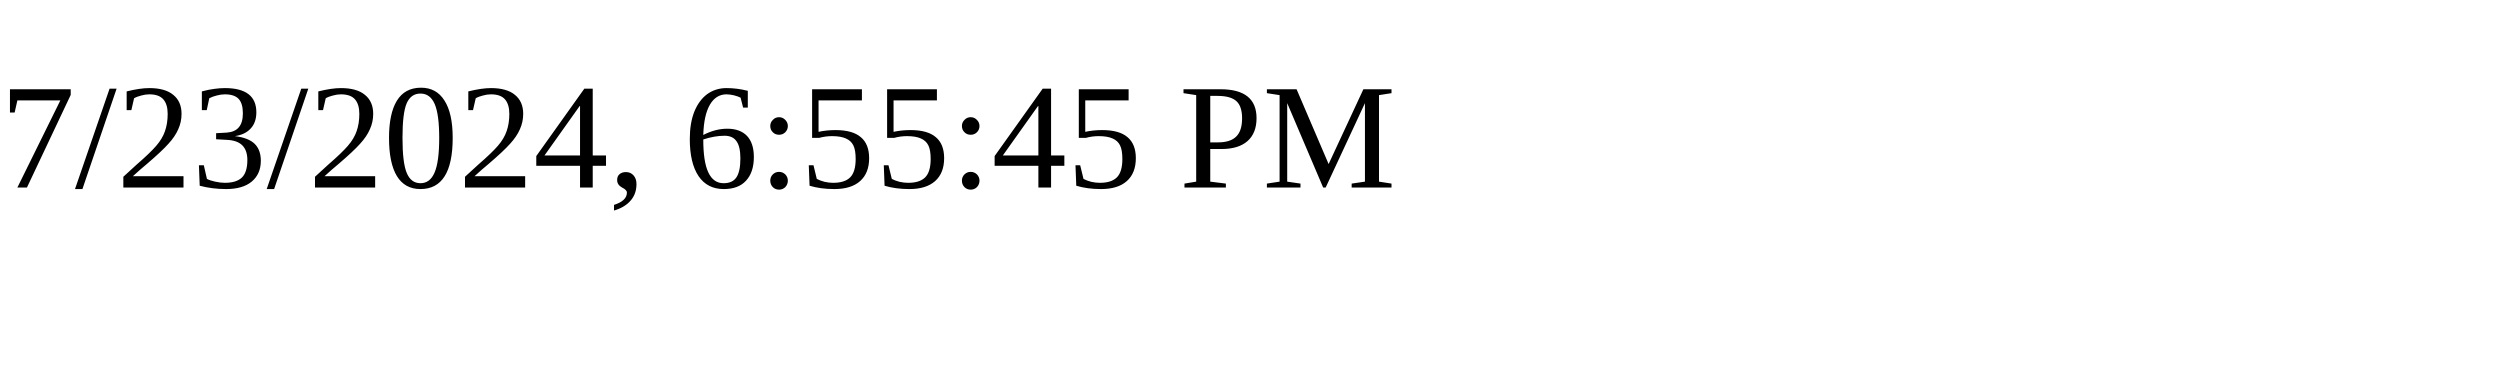
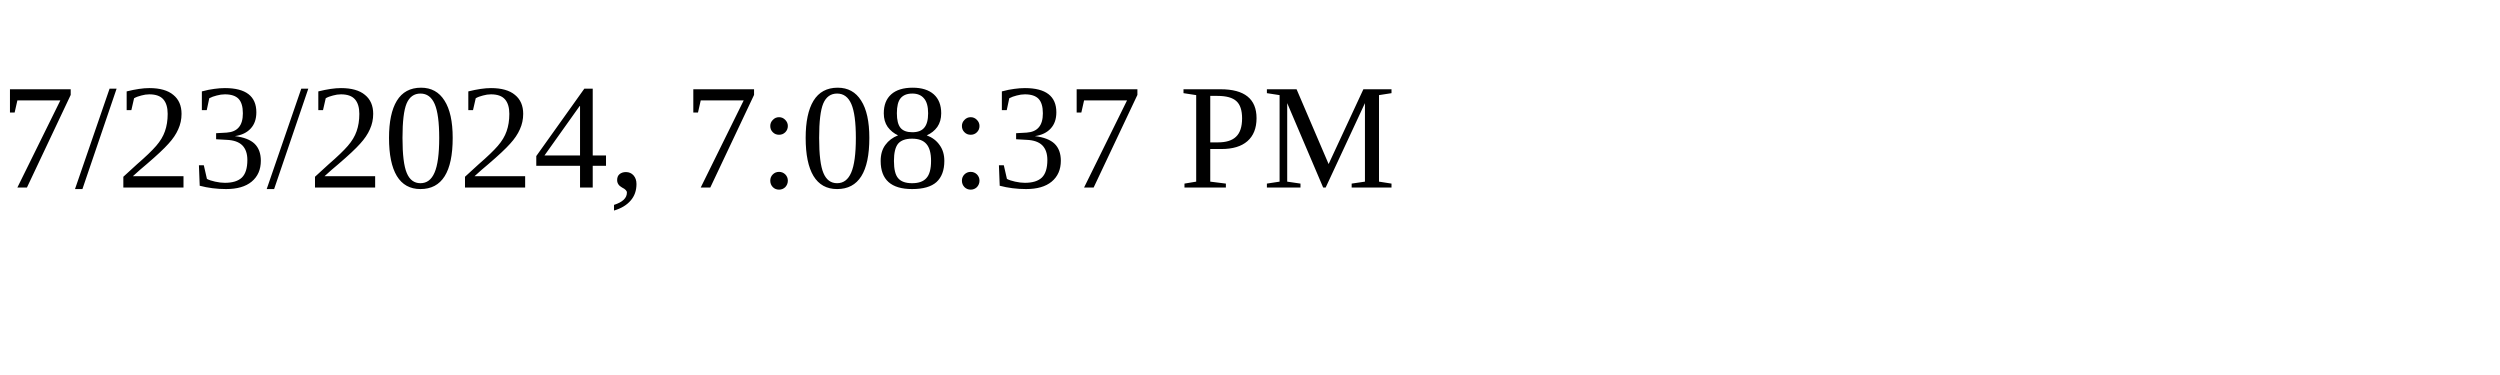
<svg xmlns="http://www.w3.org/2000/svg" height="30" width="200">
-   <text x="0" y="15">7/23/2024, 6:55:45 PM</text>
+   <text x="0" y="15">7/23/2024, 7:08:37 PM</text>
</svg>
